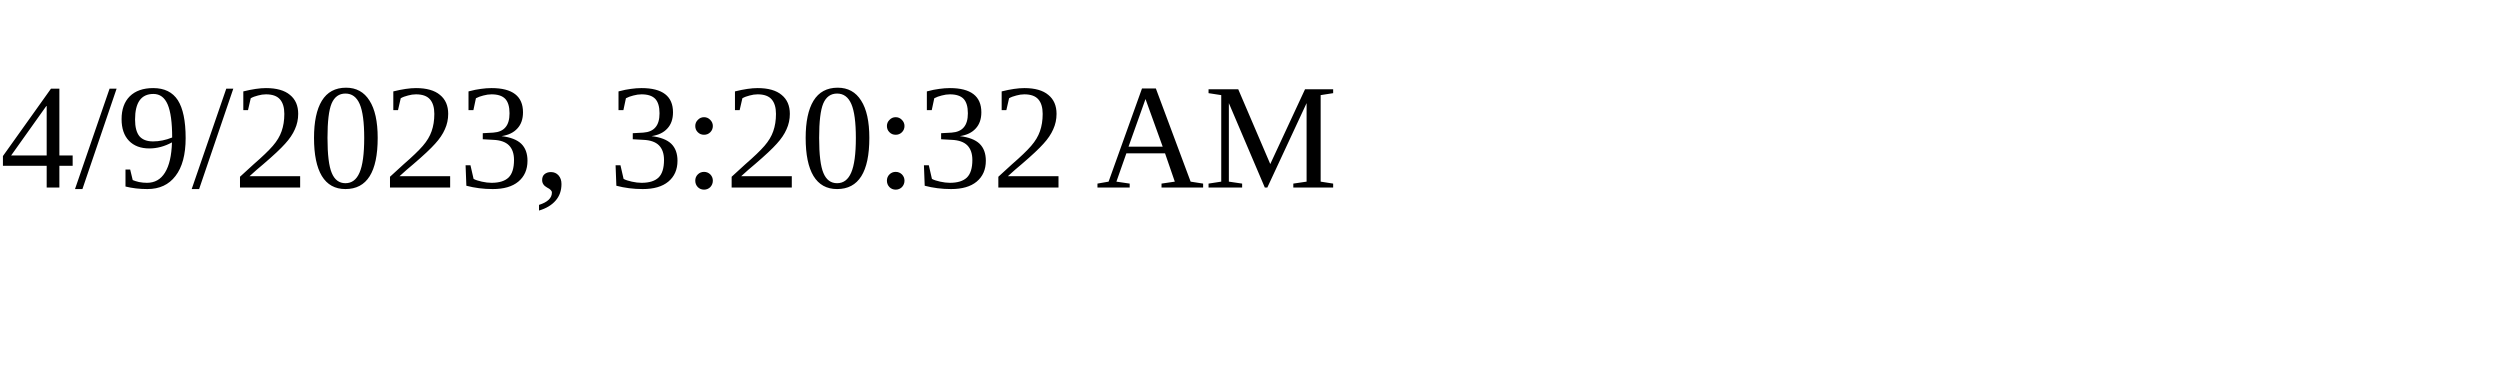
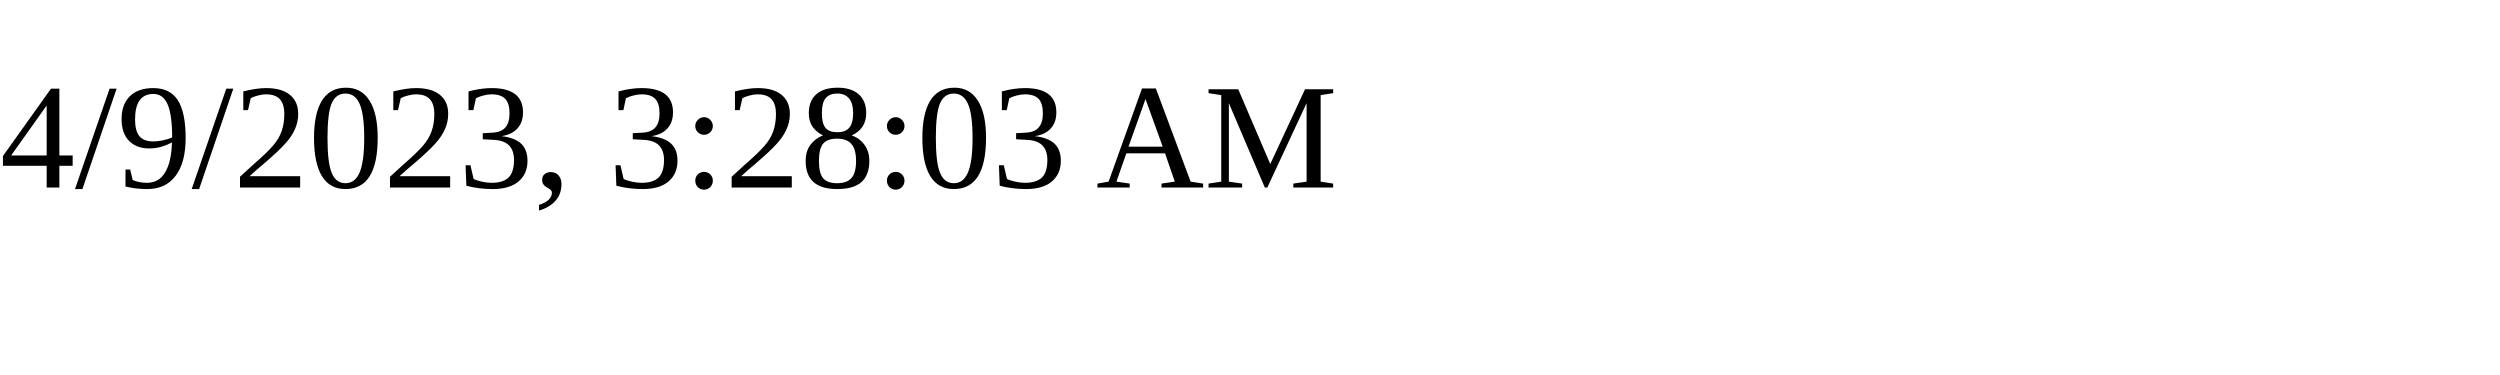
<svg xmlns="http://www.w3.org/2000/svg" height="30" width="200">
-   <text x="0" y="15">4/9/2023, 3:20:32 AM</text>
+   <text x="0" y="15">4/9/2023, 3:28:03 AM</text>
</svg>
